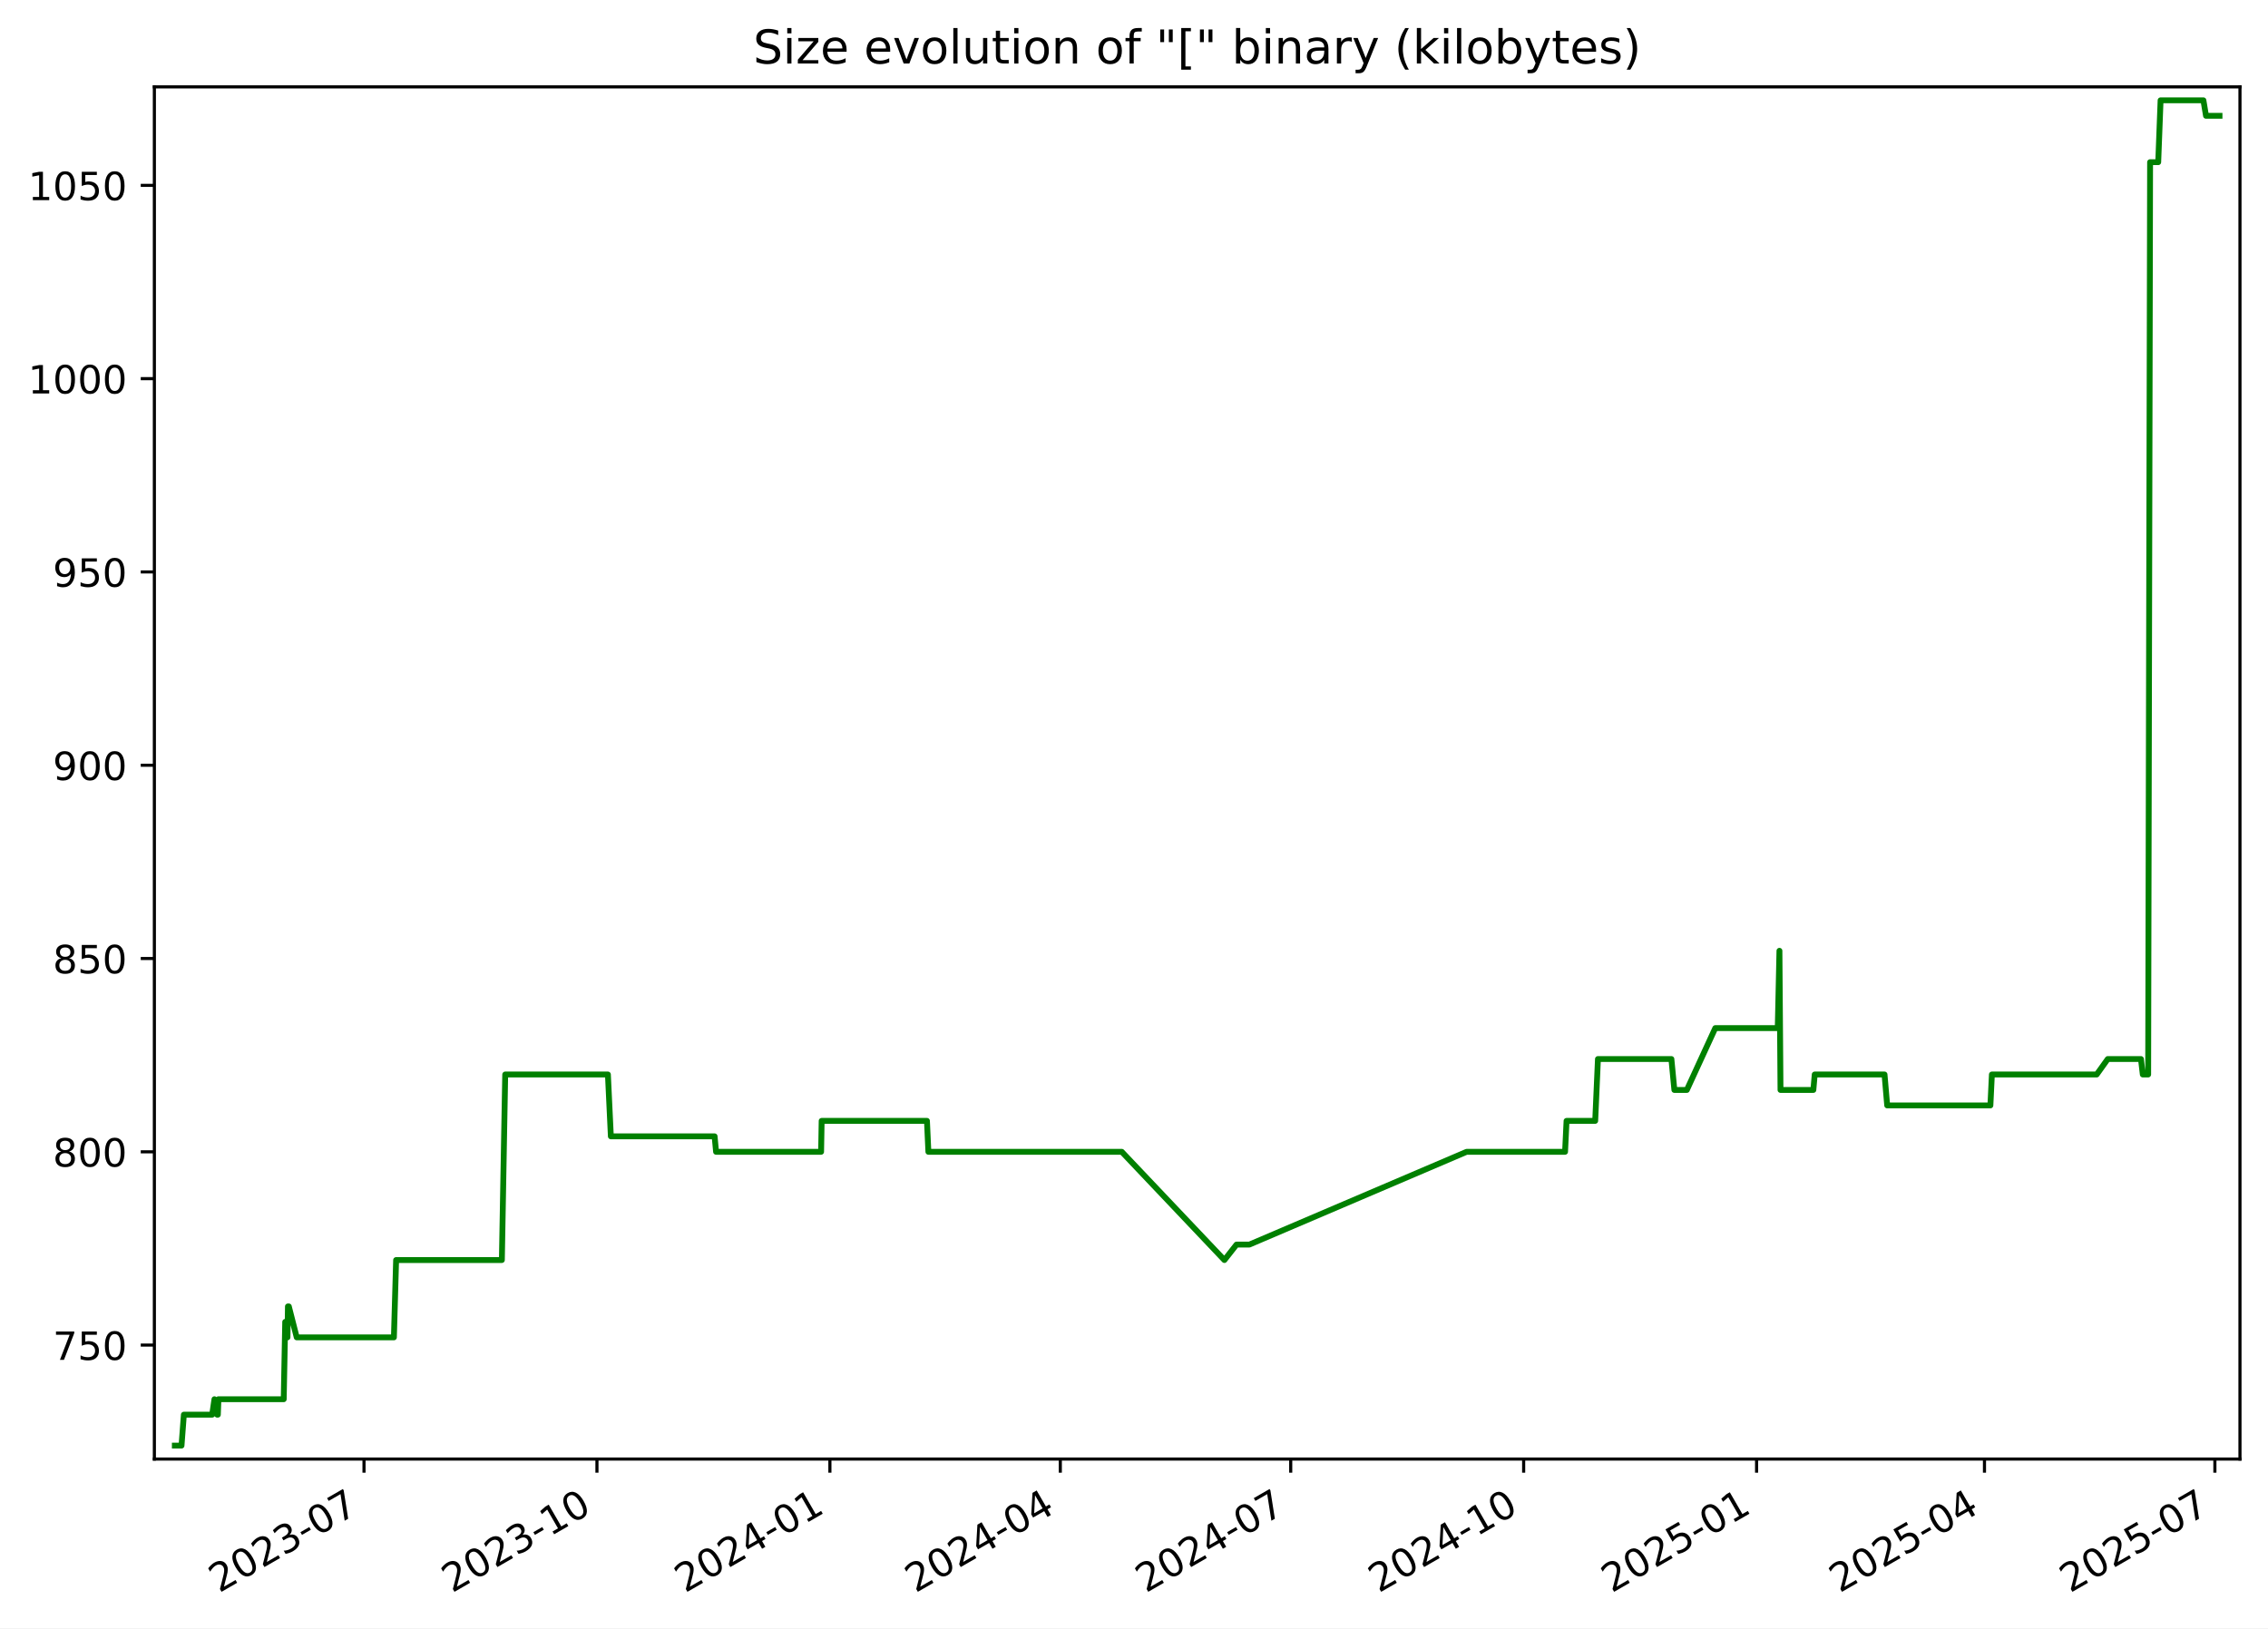
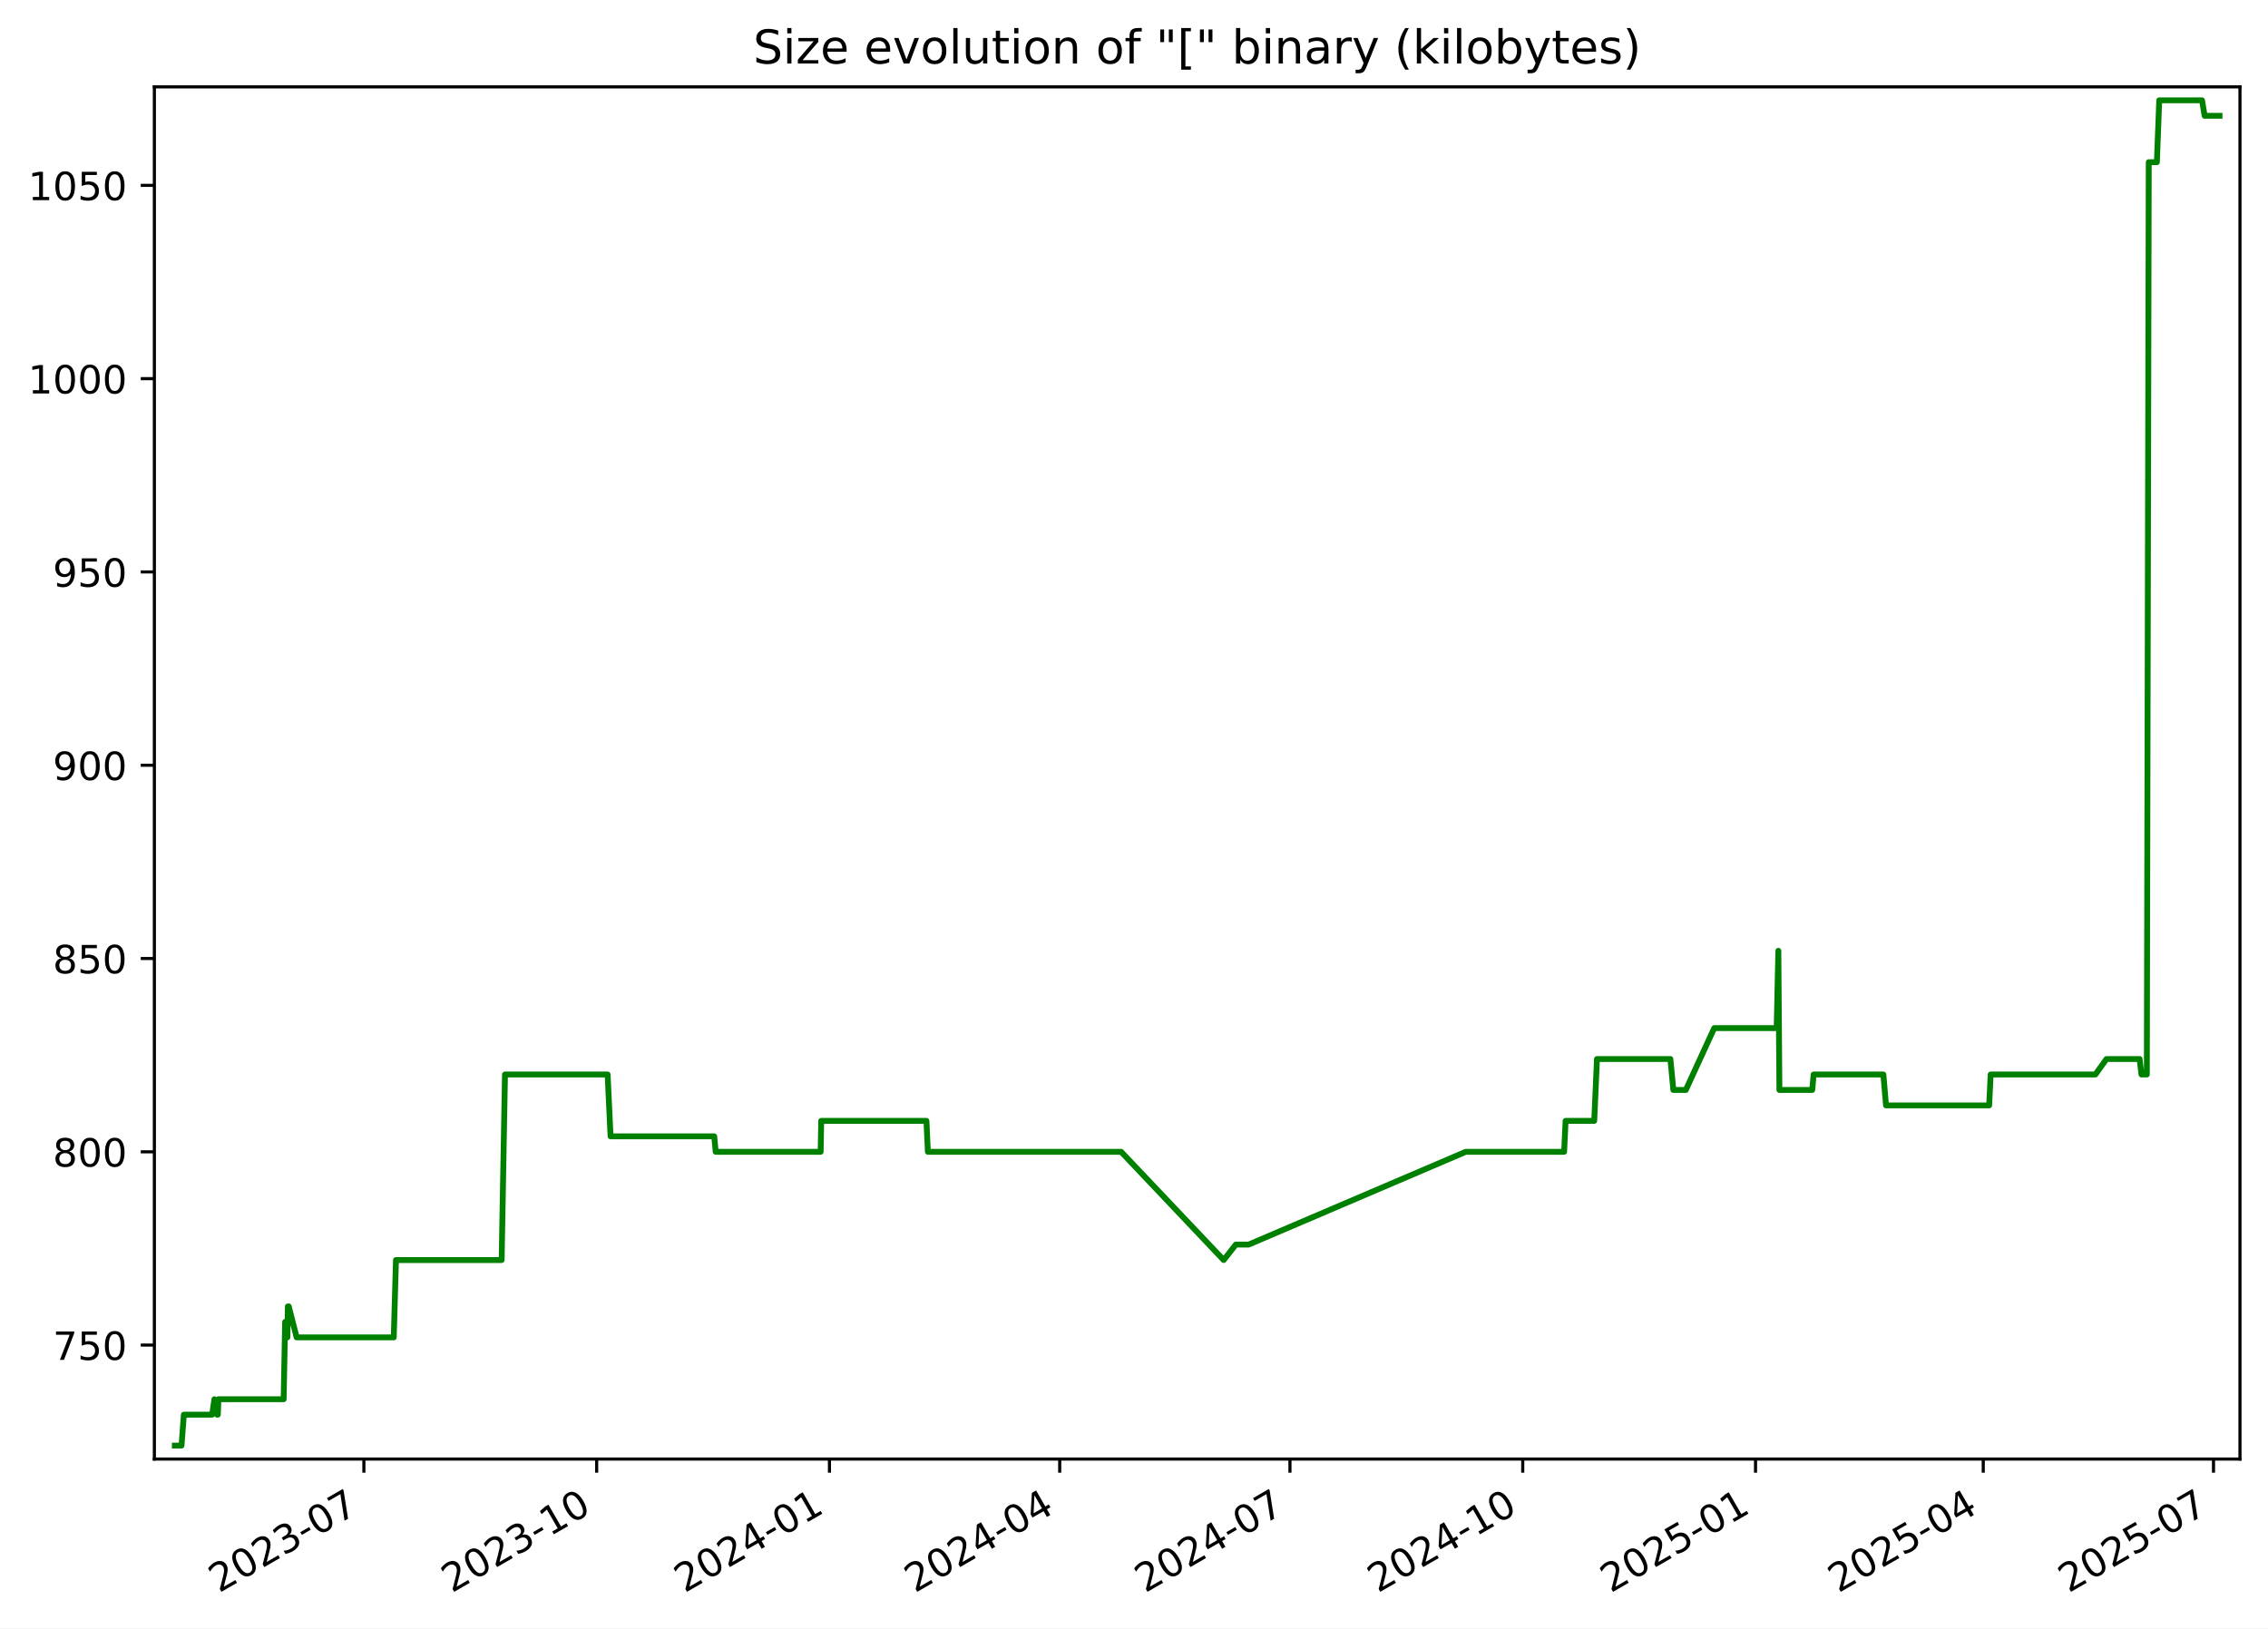
<svg xmlns="http://www.w3.org/2000/svg" xmlns:xlink="http://www.w3.org/1999/xlink" width="582.53pt" height="418.303pt" viewBox="0 0 582.53 418.303" version="1.1">
  <defs>
    <style type="text/css">*{stroke-linejoin: round; stroke-linecap: butt}</style>
  </defs>
  <g id="figure_1">
    <g id="patch_1">
      <path d="M -0 418.303  L 582.53 418.303  L 582.53 0  L -0 0  z " style="fill: #ffffff" />
    </g>
    <g id="axes_1">
      <g id="patch_2">
        <path d="M 39.65 374.83  L 575.33 374.83  L 575.33 22.318  L 39.65 22.318  z " style="fill: #ffffff" />
      </g>
      <g id="matplotlib.axis_1">
        <g id="xtick_1">
          <g id="line2d_1">
            <defs>
-               <path id="m080c20641d" d="M 0 0  L 0 3.5  " style="stroke: #000000; stroke-width: 0.8" />
+               <path id="mb02fc802c3" d="M 0 0  L 0 3.5  " style="stroke: #000000; stroke-width: 0.8" />
            </defs>
            <g>
-               <use xlink:href="#m080c20641d" x="93.495" y="374.83" style="stroke: #000000; stroke-width: 0.8" />
+               <use xlink:href="#mb02fc802c3" x="93.462" y="374.83" style="stroke: #000000; stroke-width: 0.8" />
            </g>
          </g>
          <g id="text_1">
-             <g transform="translate(56.2701 409.302) rotate(-30) scale(0.1 -0.1)">
+             <g transform="translate(56.23717 409.302) rotate(-30) scale(0.1 -0.1)">
              <defs>
                <path id="DejaVuSans-32" d="M 1228 531  L 3431 531  L 3431 0  L 469 0  L 469 531  Q 828 903 1448 1529  Q 2069 2156 2228 2338  Q 2531 2678 2651 2914  Q 2772 3150 2772 3378  Q 2772 3750 2511 3984  Q 2250 4219 1831 4219  Q 1534 4219 1204 4116  Q 875 4013 500 3803  L 500 4441  Q 881 4594 1212 4672  Q 1544 4750 1819 4750  Q 2544 4750 2975 4387  Q 3406 4025 3406 3419  Q 3406 3131 3298 2873  Q 3191 2616 2906 2266  Q 2828 2175 2409 1742  Q 1991 1309 1228 531  z " transform="scale(0.015625)" />
                <path id="DejaVuSans-30" d="M 2034 4250  Q 1547 4250 1301 3770  Q 1056 3291 1056 2328  Q 1056 1369 1301 889  Q 1547 409 2034 409  Q 2525 409 2770 889  Q 3016 1369 3016 2328  Q 3016 3291 2770 3770  Q 2525 4250 2034 4250  z M 2034 4750  Q 2819 4750 3233 4129  Q 3647 3509 3647 2328  Q 3647 1150 3233 529  Q 2819 -91 2034 -91  Q 1250 -91 836 529  Q 422 1150 422 2328  Q 422 3509 836 4129  Q 1250 4750 2034 4750  z " transform="scale(0.015625)" />
                <path id="DejaVuSans-33" d="M 2597 2516  Q 3050 2419 3304 2112  Q 3559 1806 3559 1356  Q 3559 666 3084 287  Q 2609 -91 1734 -91  Q 1441 -91 1130 -33  Q 819 25 488 141  L 488 750  Q 750 597 1062 519  Q 1375 441 1716 441  Q 2309 441 2620 675  Q 2931 909 2931 1356  Q 2931 1769 2642 2001  Q 2353 2234 1838 2234  L 1294 2234  L 1294 2753  L 1863 2753  Q 2328 2753 2575 2939  Q 2822 3125 2822 3475  Q 2822 3834 2567 4026  Q 2313 4219 1838 4219  Q 1578 4219 1281 4162  Q 984 4106 628 3988  L 628 4550  Q 988 4650 1302 4700  Q 1616 4750 1894 4750  Q 2613 4750 3031 4423  Q 3450 4097 3450 3541  Q 3450 3153 3228 2886  Q 3006 2619 2597 2516  z " transform="scale(0.015625)" />
                <path id="DejaVuSans-2d" d="M 313 2009  L 1997 2009  L 1997 1497  L 313 1497  L 313 2009  z " transform="scale(0.015625)" />
                <path id="DejaVuSans-37" d="M 525 4666  L 3525 4666  L 3525 4397  L 1831 0  L 1172 0  L 2766 4134  L 525 4134  L 525 4666  z " transform="scale(0.015625)" />
              </defs>
              <use xlink:href="#DejaVuSans-32" />
              <use xlink:href="#DejaVuSans-30" x="63.623" />
              <use xlink:href="#DejaVuSans-32" x="127.246" />
              <use xlink:href="#DejaVuSans-33" x="190.869" />
              <use xlink:href="#DejaVuSans-2d" x="254.492" />
              <use xlink:href="#DejaVuSans-30" x="290.576" />
              <use xlink:href="#DejaVuSans-37" x="354.199" />
            </g>
          </g>
        </g>
        <g id="xtick_2">
          <g id="line2d_2">
            <g>
-               <use xlink:href="#m080c20641d" x="153.325" y="374.83" style="stroke: #000000; stroke-width: 0.8" />
+               <use xlink:href="#mb02fc802c3" x="153.252" y="374.83" style="stroke: #000000; stroke-width: 0.8" />
            </g>
          </g>
          <g id="text_2">
-             <g transform="translate(116.1006 409.302) rotate(-30) scale(0.1 -0.1)">
+             <g transform="translate(116.0271 409.302) rotate(-30) scale(0.1 -0.1)">
              <defs>
                <path id="DejaVuSans-31" d="M 794 531  L 1825 531  L 1825 4091  L 703 3866  L 703 4441  L 1819 4666  L 2450 4666  L 2450 531  L 3481 531  L 3481 0  L 794 0  L 794 531  z " transform="scale(0.015625)" />
              </defs>
              <use xlink:href="#DejaVuSans-32" />
              <use xlink:href="#DejaVuSans-30" x="63.623" />
              <use xlink:href="#DejaVuSans-32" x="127.246" />
              <use xlink:href="#DejaVuSans-33" x="190.869" />
              <use xlink:href="#DejaVuSans-2d" x="254.492" />
              <use xlink:href="#DejaVuSans-31" x="290.576" />
              <use xlink:href="#DejaVuSans-30" x="354.199" />
            </g>
          </g>
        </g>
        <g id="xtick_3">
          <g id="line2d_3">
            <g>
-               <use xlink:href="#m080c20641d" x="213.156" y="374.83" style="stroke: #000000; stroke-width: 0.8" />
+               <use xlink:href="#mb02fc802c3" x="213.042" y="374.83" style="stroke: #000000; stroke-width: 0.8" />
            </g>
          </g>
          <g id="text_3">
-             <g transform="translate(175.9311 409.302) rotate(-30) scale(0.1 -0.1)">
+             <g transform="translate(175.8171 409.302) rotate(-30) scale(0.1 -0.1)">
              <defs>
                <path id="DejaVuSans-34" d="M 2419 4116  L 825 1625  L 2419 1625  L 2419 4116  z M 2253 4666  L 3047 4666  L 3047 1625  L 3713 1625  L 3713 1100  L 3047 1100  L 3047 0  L 2419 0  L 2419 1100  L 313 1100  L 313 1709  L 2253 4666  z " transform="scale(0.015625)" />
              </defs>
              <use xlink:href="#DejaVuSans-32" />
              <use xlink:href="#DejaVuSans-30" x="63.623" />
              <use xlink:href="#DejaVuSans-32" x="127.246" />
              <use xlink:href="#DejaVuSans-34" x="190.869" />
              <use xlink:href="#DejaVuSans-2d" x="254.492" />
              <use xlink:href="#DejaVuSans-30" x="290.576" />
              <use xlink:href="#DejaVuSans-31" x="354.199" />
            </g>
          </g>
        </g>
        <g id="xtick_4">
          <g id="line2d_4">
            <g>
-               <use xlink:href="#m080c20641d" x="272.336" y="374.83" style="stroke: #000000; stroke-width: 0.8" />
+               <use xlink:href="#mb02fc802c3" x="272.182" y="374.83" style="stroke: #000000; stroke-width: 0.8" />
            </g>
          </g>
          <g id="text_4">
-             <g transform="translate(235.1113 409.302) rotate(-30) scale(0.1 -0.1)">
+             <g transform="translate(234.9572 409.302) rotate(-30) scale(0.1 -0.1)">
              <use xlink:href="#DejaVuSans-32" />
              <use xlink:href="#DejaVuSans-30" x="63.623" />
              <use xlink:href="#DejaVuSans-32" x="127.246" />
              <use xlink:href="#DejaVuSans-34" x="190.869" />
              <use xlink:href="#DejaVuSans-2d" x="254.492" />
              <use xlink:href="#DejaVuSans-30" x="290.576" />
              <use xlink:href="#DejaVuSans-34" x="354.199" />
            </g>
          </g>
        </g>
        <g id="xtick_5">
          <g id="line2d_5">
            <g>
-               <use xlink:href="#m080c20641d" x="331.516" y="374.83" style="stroke: #000000; stroke-width: 0.8" />
+               <use xlink:href="#mb02fc802c3" x="331.322" y="374.83" style="stroke: #000000; stroke-width: 0.8" />
            </g>
          </g>
          <g id="text_5">
-             <g transform="translate(294.2915 409.302) rotate(-30) scale(0.1 -0.1)">
+             <g transform="translate(294.0972 409.302) rotate(-30) scale(0.1 -0.1)">
              <use xlink:href="#DejaVuSans-32" />
              <use xlink:href="#DejaVuSans-30" x="63.623" />
              <use xlink:href="#DejaVuSans-32" x="127.246" />
              <use xlink:href="#DejaVuSans-34" x="190.869" />
              <use xlink:href="#DejaVuSans-2d" x="254.492" />
              <use xlink:href="#DejaVuSans-30" x="290.576" />
              <use xlink:href="#DejaVuSans-37" x="354.199" />
            </g>
          </g>
        </g>
        <g id="xtick_6">
          <g id="line2d_6">
            <g>
-               <use xlink:href="#m080c20641d" x="391.347" y="374.83" style="stroke: #000000; stroke-width: 0.8" />
+               <use xlink:href="#mb02fc802c3" x="391.112" y="374.83" style="stroke: #000000; stroke-width: 0.8" />
            </g>
          </g>
          <g id="text_6">
-             <g transform="translate(354.122 409.302) rotate(-30) scale(0.1 -0.1)">
+             <g transform="translate(353.8872 409.302) rotate(-30) scale(0.1 -0.1)">
              <use xlink:href="#DejaVuSans-32" />
              <use xlink:href="#DejaVuSans-30" x="63.623" />
              <use xlink:href="#DejaVuSans-32" x="127.246" />
              <use xlink:href="#DejaVuSans-34" x="190.869" />
              <use xlink:href="#DejaVuSans-2d" x="254.492" />
              <use xlink:href="#DejaVuSans-31" x="290.576" />
              <use xlink:href="#DejaVuSans-30" x="354.199" />
            </g>
          </g>
        </g>
        <g id="xtick_7">
          <g id="line2d_7">
            <g>
-               <use xlink:href="#m080c20641d" x="451.177" y="374.83" style="stroke: #000000; stroke-width: 0.8" />
+               <use xlink:href="#mb02fc802c3" x="450.902" y="374.83" style="stroke: #000000; stroke-width: 0.8" />
            </g>
          </g>
          <g id="text_7">
-             <g transform="translate(413.9525 409.302) rotate(-30) scale(0.1 -0.1)">
+             <g transform="translate(413.6771 409.302) rotate(-30) scale(0.1 -0.1)">
              <defs>
                <path id="DejaVuSans-35" d="M 691 4666  L 3169 4666  L 3169 4134  L 1269 4134  L 1269 2991  Q 1406 3038 1543 3061  Q 1681 3084 1819 3084  Q 2600 3084 3056 2656  Q 3513 2228 3513 1497  Q 3513 744 3044 326  Q 2575 -91 1722 -91  Q 1428 -91 1123 -41  Q 819 9 494 109  L 494 744  Q 775 591 1075 516  Q 1375 441 1709 441  Q 2250 441 2565 725  Q 2881 1009 2881 1497  Q 2881 1984 2565 2268  Q 2250 2553 1709 2553  Q 1456 2553 1204 2497  Q 953 2441 691 2322  L 691 4666  z " transform="scale(0.015625)" />
              </defs>
              <use xlink:href="#DejaVuSans-32" />
              <use xlink:href="#DejaVuSans-30" x="63.623" />
              <use xlink:href="#DejaVuSans-32" x="127.246" />
              <use xlink:href="#DejaVuSans-35" x="190.869" />
              <use xlink:href="#DejaVuSans-2d" x="254.492" />
              <use xlink:href="#DejaVuSans-30" x="290.576" />
              <use xlink:href="#DejaVuSans-31" x="354.199" />
            </g>
          </g>
        </g>
        <g id="xtick_8">
          <g id="line2d_8">
            <g>
-               <use xlink:href="#m080c20641d" x="509.707" y="374.83" style="stroke: #000000; stroke-width: 0.8" />
+               <use xlink:href="#mb02fc802c3" x="509.392" y="374.83" style="stroke: #000000; stroke-width: 0.8" />
            </g>
          </g>
          <g id="text_8">
-             <g transform="translate(472.4824 409.302) rotate(-30) scale(0.1 -0.1)">
+             <g transform="translate(472.1673 409.302) rotate(-30) scale(0.1 -0.1)">
              <use xlink:href="#DejaVuSans-32" />
              <use xlink:href="#DejaVuSans-30" x="63.623" />
              <use xlink:href="#DejaVuSans-32" x="127.246" />
              <use xlink:href="#DejaVuSans-35" x="190.869" />
              <use xlink:href="#DejaVuSans-2d" x="254.492" />
              <use xlink:href="#DejaVuSans-30" x="290.576" />
              <use xlink:href="#DejaVuSans-34" x="354.199" />
            </g>
          </g>
        </g>
        <g id="xtick_9">
          <g id="line2d_9">
            <g>
-               <use xlink:href="#m080c20641d" x="568.887" y="374.83" style="stroke: #000000; stroke-width: 0.8" />
+               <use xlink:href="#mb02fc802c3" x="568.532" y="374.83" style="stroke: #000000; stroke-width: 0.8" />
            </g>
          </g>
          <g id="text_9">
-             <g transform="translate(531.6626 409.302) rotate(-30) scale(0.1 -0.1)">
+             <g transform="translate(531.3074 409.302) rotate(-30) scale(0.1 -0.1)">
              <use xlink:href="#DejaVuSans-32" />
              <use xlink:href="#DejaVuSans-30" x="63.623" />
              <use xlink:href="#DejaVuSans-32" x="127.246" />
              <use xlink:href="#DejaVuSans-35" x="190.869" />
              <use xlink:href="#DejaVuSans-2d" x="254.492" />
              <use xlink:href="#DejaVuSans-30" x="290.576" />
              <use xlink:href="#DejaVuSans-37" x="354.199" />
            </g>
          </g>
        </g>
      </g>
      <g id="matplotlib.axis_2">
        <g id="ytick_1">
          <g id="line2d_10">
            <defs>
-               <path id="mfdfa41436f" d="M 0 0  L -3.5 0  " style="stroke: #000000; stroke-width: 0.8" />
+               <path id="mdf05faec61" d="M 0 0  L -3.5 0  " style="stroke: #000000; stroke-width: 0.8" />
            </defs>
            <g>
-               <use xlink:href="#mfdfa41436f" x="39.65" y="345.553" style="stroke: #000000; stroke-width: 0.8" />
+               <use xlink:href="#mdf05faec61" x="39.65" y="345.553" style="stroke: #000000; stroke-width: 0.8" />
            </g>
          </g>
          <g id="text_10">
            <g transform="translate(13.5625 349.3527) scale(0.1 -0.1)">
              <use xlink:href="#DejaVuSans-37" />
              <use xlink:href="#DejaVuSans-35" x="63.623" />
              <use xlink:href="#DejaVuSans-30" x="127.246" />
            </g>
          </g>
        </g>
        <g id="ytick_2">
          <g id="line2d_11">
            <g>
-               <use xlink:href="#mfdfa41436f" x="39.65" y="295.898" style="stroke: #000000; stroke-width: 0.8" />
+               <use xlink:href="#mdf05faec61" x="39.65" y="295.898" style="stroke: #000000; stroke-width: 0.8" />
            </g>
          </g>
          <g id="text_11">
            <g transform="translate(13.5625 299.6975) scale(0.1 -0.1)">
              <defs>
                <path id="DejaVuSans-38" d="M 2034 2216  Q 1584 2216 1326 1975  Q 1069 1734 1069 1313  Q 1069 891 1326 650  Q 1584 409 2034 409  Q 2484 409 2743 651  Q 3003 894 3003 1313  Q 3003 1734 2745 1975  Q 2488 2216 2034 2216  z M 1403 2484  Q 997 2584 770 2862  Q 544 3141 544 3541  Q 544 4100 942 4425  Q 1341 4750 2034 4750  Q 2731 4750 3128 4425  Q 3525 4100 3525 3541  Q 3525 3141 3298 2862  Q 3072 2584 2669 2484  Q 3125 2378 3379 2068  Q 3634 1759 3634 1313  Q 3634 634 3220 271  Q 2806 -91 2034 -91  Q 1263 -91 848 271  Q 434 634 434 1313  Q 434 1759 690 2068  Q 947 2378 1403 2484  z M 1172 3481  Q 1172 3119 1398 2916  Q 1625 2713 2034 2713  Q 2441 2713 2670 2916  Q 2900 3119 2900 3481  Q 2900 3844 2670 4047  Q 2441 4250 2034 4250  Q 1625 4250 1398 4047  Q 1172 3844 1172 3481  z " transform="scale(0.015625)" />
              </defs>
              <use xlink:href="#DejaVuSans-38" />
              <use xlink:href="#DejaVuSans-30" x="63.623" />
              <use xlink:href="#DejaVuSans-30" x="127.246" />
            </g>
          </g>
        </g>
        <g id="ytick_3">
          <g id="line2d_12">
            <g>
-               <use xlink:href="#mfdfa41436f" x="39.65" y="246.243" style="stroke: #000000; stroke-width: 0.8" />
+               <use xlink:href="#mdf05faec61" x="39.65" y="246.243" style="stroke: #000000; stroke-width: 0.8" />
            </g>
          </g>
          <g id="text_12">
            <g transform="translate(13.5625 250.0423) scale(0.1 -0.1)">
              <use xlink:href="#DejaVuSans-38" />
              <use xlink:href="#DejaVuSans-35" x="63.623" />
              <use xlink:href="#DejaVuSans-30" x="127.246" />
            </g>
          </g>
        </g>
        <g id="ytick_4">
          <g id="line2d_13">
            <g>
-               <use xlink:href="#mfdfa41436f" x="39.65" y="196.588" style="stroke: #000000; stroke-width: 0.8" />
+               <use xlink:href="#mdf05faec61" x="39.65" y="196.588" style="stroke: #000000; stroke-width: 0.8" />
            </g>
          </g>
          <g id="text_13">
            <g transform="translate(13.5625 200.3871) scale(0.1 -0.1)">
              <defs>
                <path id="DejaVuSans-39" d="M 703 97  L 703 672  Q 941 559 1184 500  Q 1428 441 1663 441  Q 2288 441 2617 861  Q 2947 1281 2994 2138  Q 2813 1869 2534 1725  Q 2256 1581 1919 1581  Q 1219 1581 811 2004  Q 403 2428 403 3163  Q 403 3881 828 4315  Q 1253 4750 1959 4750  Q 2769 4750 3195 4129  Q 3622 3509 3622 2328  Q 3622 1225 3098 567  Q 2575 -91 1691 -91  Q 1453 -91 1209 -44  Q 966 3 703 97  z M 1959 2075  Q 2384 2075 2632 2365  Q 2881 2656 2881 3163  Q 2881 3666 2632 3958  Q 2384 4250 1959 4250  Q 1534 4250 1286 3958  Q 1038 3666 1038 3163  Q 1038 2656 1286 2365  Q 1534 2075 1959 2075  z " transform="scale(0.015625)" />
              </defs>
              <use xlink:href="#DejaVuSans-39" />
              <use xlink:href="#DejaVuSans-30" x="63.623" />
              <use xlink:href="#DejaVuSans-30" x="127.246" />
            </g>
          </g>
        </g>
        <g id="ytick_5">
          <g id="line2d_14">
            <g>
-               <use xlink:href="#mfdfa41436f" x="39.65" y="146.933" style="stroke: #000000; stroke-width: 0.8" />
+               <use xlink:href="#mdf05faec61" x="39.65" y="146.933" style="stroke: #000000; stroke-width: 0.8" />
            </g>
          </g>
          <g id="text_14">
            <g transform="translate(13.5625 150.732) scale(0.1 -0.1)">
              <use xlink:href="#DejaVuSans-39" />
              <use xlink:href="#DejaVuSans-35" x="63.623" />
              <use xlink:href="#DejaVuSans-30" x="127.246" />
            </g>
          </g>
        </g>
        <g id="ytick_6">
          <g id="line2d_15">
            <g>
-               <use xlink:href="#mfdfa41436f" x="39.65" y="97.278" style="stroke: #000000; stroke-width: 0.8" />
+               <use xlink:href="#mdf05faec61" x="39.65" y="97.278" style="stroke: #000000; stroke-width: 0.8" />
            </g>
          </g>
          <g id="text_15">
            <g transform="translate(7.2 101.0768) scale(0.1 -0.1)">
              <use xlink:href="#DejaVuSans-31" />
              <use xlink:href="#DejaVuSans-30" x="63.623" />
              <use xlink:href="#DejaVuSans-30" x="127.246" />
              <use xlink:href="#DejaVuSans-30" x="190.869" />
            </g>
          </g>
        </g>
        <g id="ytick_7">
          <g id="line2d_16">
            <g>
-               <use xlink:href="#mfdfa41436f" x="39.65" y="47.622" style="stroke: #000000; stroke-width: 0.8" />
+               <use xlink:href="#mdf05faec61" x="39.65" y="47.622" style="stroke: #000000; stroke-width: 0.8" />
            </g>
          </g>
          <g id="text_16">
            <g transform="translate(7.2 51.42162) scale(0.1 -0.1)">
              <use xlink:href="#DejaVuSans-31" />
              <use xlink:href="#DejaVuSans-30" x="63.623" />
              <use xlink:href="#DejaVuSans-35" x="127.246" />
              <use xlink:href="#DejaVuSans-30" x="190.869" />
            </g>
          </g>
        </g>
      </g>
      <g id="line2d_17">
-         <path d="M 44.902 371.374  L 46.623 371.374  L 47.226 363.429  L 54.494 363.429  L 55.079 359.457  L 55.778 363.429  L 55.957 363.429  L 56.103 359.457  L 72.875 359.457  L 73.255 339.595  L 73.837 343.567  L 73.954 335.622  L 74.185 335.622  L 76.212 343.567  L 101.175 343.567  L 101.741 323.705  L 128.904 323.705  L 129.761 276.036  L 156.142 276.036  L 156.896 291.926  L 183.546 291.926  L 183.918 295.898  L 210.899 295.898  L 211.039 287.953  L 238.087 287.953  L 238.452 295.898  L 288.127 295.898  L 314.485 323.705  L 317.597 319.733  L 320.898 319.733  L 376.705 295.898  L 401.984 295.898  L 402.363 287.953  L 409.724 287.953  L 410.427 272.064  L 429.295 272.064  L 430.058 280.009  L 433.26 280.009  L 440.565 264.119  L 456.611 264.119  L 457.045 244.257  L 457.318 280.009  L 465.757 280.009  L 466.106 276.036  L 484.037 276.036  L 484.72 283.981  L 511.228 283.981  L 511.611 276.036  L 538.532 276.036  L 541.373 272.064  L 549.901 272.064  L 550.371 276.036  L 551.752 276.036  L 552.245 41.664  L 554.335 41.664  L 554.94 25.774  L 565.943 25.774  L 566.607 29.747  L 570.078 29.747  L 570.078 29.747  " clip-path="url(#pbc7c7ea259)" style="fill: none; stroke: #008000; stroke-width: 1.5; stroke-linecap: square" />
+         <path d="M 44.902 371.374  L 46.622 371.374  L 47.224 363.429  L 54.487 363.429  L 55.072 359.457  L 55.771 363.429  L 55.949 363.429  L 56.096 359.457  L 72.856 359.457  L 73.236 339.595  L 73.817 343.567  L 73.934 335.622  L 74.165 335.622  L 76.191 343.567  L 101.137 343.567  L 101.703 323.705  L 128.847 323.705  L 129.703 276.036  L 156.066 276.036  L 156.82 291.926  L 183.452 291.926  L 183.823 295.898  L 210.787 295.898  L 210.927 287.953  L 237.956 287.953  L 238.321 295.898  L 287.962 295.898  L 314.302 323.705  L 317.413 319.733  L 320.711 319.733  L 376.48 295.898  L 401.742 295.898  L 402.12 287.953  L 409.477 287.953  L 410.18 272.064  L 429.034 272.064  L 429.797 280.009  L 432.997 280.009  L 440.297 264.119  L 456.332 264.119  L 456.765 244.257  L 457.038 280.009  L 465.472 280.009  L 465.82 276.036  L 483.74 276.036  L 484.422 283.981  L 510.912 283.981  L 511.295 276.036  L 538.197 276.036  L 541.037 272.064  L 549.558 272.064  L 550.029 276.036  L 551.408 276.036  L 551.901 41.664  L 553.99 41.664  L 554.595 25.774  L 565.589 25.774  L 566.253 29.747  L 570.078 29.747  L 570.078 29.747  " clip-path="url(#p5c31d3b58b)" style="fill: none; stroke: #008000; stroke-width: 1.5; stroke-linecap: square" />
      </g>
      <g id="patch_3">
        <path d="M 39.65 374.83  L 39.65 22.318  " style="fill: none; stroke: #000000; stroke-width: 0.8; stroke-linejoin: miter; stroke-linecap: square" />
      </g>
      <g id="patch_4">
        <path d="M 575.33 374.83  L 575.33 22.318  " style="fill: none; stroke: #000000; stroke-width: 0.8; stroke-linejoin: miter; stroke-linecap: square" />
      </g>
      <g id="patch_5">
        <path d="M 39.65 374.83  L 575.33 374.83  " style="fill: none; stroke: #000000; stroke-width: 0.8; stroke-linejoin: miter; stroke-linecap: square" />
      </g>
      <g id="patch_6">
        <path d="M 39.65 22.318  L 575.33 22.318  " style="fill: none; stroke: #000000; stroke-width: 0.8; stroke-linejoin: miter; stroke-linecap: square" />
      </g>
      <g id="text_17">
        <g transform="translate(193.4534 16.31812) scale(0.12 -0.12)">
          <defs>
            <path id="DejaVuSans-53" d="M 3425 4513  L 3425 3897  Q 3066 4069 2747 4153  Q 2428 4238 2131 4238  Q 1616 4238 1336 4038  Q 1056 3838 1056 3469  Q 1056 3159 1242 3001  Q 1428 2844 1947 2747  L 2328 2669  Q 3034 2534 3370 2195  Q 3706 1856 3706 1288  Q 3706 609 3251 259  Q 2797 -91 1919 -91  Q 1588 -91 1214 -16  Q 841 59 441 206  L 441 856  Q 825 641 1194 531  Q 1563 422 1919 422  Q 2459 422 2753 634  Q 3047 847 3047 1241  Q 3047 1584 2836 1778  Q 2625 1972 2144 2069  L 1759 2144  Q 1053 2284 737 2584  Q 422 2884 422 3419  Q 422 4038 858 4394  Q 1294 4750 2059 4750  Q 2388 4750 2728 4690  Q 3069 4631 3425 4513  z " transform="scale(0.015625)" />
            <path id="DejaVuSans-69" d="M 603 3500  L 1178 3500  L 1178 0  L 603 0  L 603 3500  z M 603 4863  L 1178 4863  L 1178 4134  L 603 4134  L 603 4863  z " transform="scale(0.015625)" />
            <path id="DejaVuSans-7a" d="M 353 3500  L 3084 3500  L 3084 2975  L 922 459  L 3084 459  L 3084 0  L 275 0  L 275 525  L 2438 3041  L 353 3041  L 353 3500  z " transform="scale(0.015625)" />
            <path id="DejaVuSans-65" d="M 3597 1894  L 3597 1613  L 953 1613  Q 991 1019 1311 708  Q 1631 397 2203 397  Q 2534 397 2845 478  Q 3156 559 3463 722  L 3463 178  Q 3153 47 2828 -22  Q 2503 -91 2169 -91  Q 1331 -91 842 396  Q 353 884 353 1716  Q 353 2575 817 3079  Q 1281 3584 2069 3584  Q 2775 3584 3186 3129  Q 3597 2675 3597 1894  z M 3022 2063  Q 3016 2534 2758 2815  Q 2500 3097 2075 3097  Q 1594 3097 1305 2825  Q 1016 2553 972 2059  L 3022 2063  z " transform="scale(0.015625)" />
            <path id="DejaVuSans-20" transform="scale(0.015625)" />
            <path id="DejaVuSans-76" d="M 191 3500  L 800 3500  L 1894 563  L 2988 3500  L 3597 3500  L 2284 0  L 1503 0  L 191 3500  z " transform="scale(0.015625)" />
            <path id="DejaVuSans-6f" d="M 1959 3097  Q 1497 3097 1228 2736  Q 959 2375 959 1747  Q 959 1119 1226 758  Q 1494 397 1959 397  Q 2419 397 2687 759  Q 2956 1122 2956 1747  Q 2956 2369 2687 2733  Q 2419 3097 1959 3097  z M 1959 3584  Q 2709 3584 3137 3096  Q 3566 2609 3566 1747  Q 3566 888 3137 398  Q 2709 -91 1959 -91  Q 1206 -91 779 398  Q 353 888 353 1747  Q 353 2609 779 3096  Q 1206 3584 1959 3584  z " transform="scale(0.015625)" />
            <path id="DejaVuSans-6c" d="M 603 4863  L 1178 4863  L 1178 0  L 603 0  L 603 4863  z " transform="scale(0.015625)" />
            <path id="DejaVuSans-75" d="M 544 1381  L 544 3500  L 1119 3500  L 1119 1403  Q 1119 906 1312 657  Q 1506 409 1894 409  Q 2359 409 2629 706  Q 2900 1003 2900 1516  L 2900 3500  L 3475 3500  L 3475 0  L 2900 0  L 2900 538  Q 2691 219 2414 64  Q 2138 -91 1772 -91  Q 1169 -91 856 284  Q 544 659 544 1381  z M 1991 3584  L 1991 3584  z " transform="scale(0.015625)" />
            <path id="DejaVuSans-74" d="M 1172 4494  L 1172 3500  L 2356 3500  L 2356 3053  L 1172 3053  L 1172 1153  Q 1172 725 1289 603  Q 1406 481 1766 481  L 2356 481  L 2356 0  L 1766 0  Q 1100 0 847 248  Q 594 497 594 1153  L 594 3053  L 172 3053  L 172 3500  L 594 3500  L 594 4494  L 1172 4494  z " transform="scale(0.015625)" />
            <path id="DejaVuSans-6e" d="M 3513 2113  L 3513 0  L 2938 0  L 2938 2094  Q 2938 2591 2744 2837  Q 2550 3084 2163 3084  Q 1697 3084 1428 2787  Q 1159 2491 1159 1978  L 1159 0  L 581 0  L 581 3500  L 1159 3500  L 1159 2956  Q 1366 3272 1645 3428  Q 1925 3584 2291 3584  Q 2894 3584 3203 3211  Q 3513 2838 3513 2113  z " transform="scale(0.015625)" />
            <path id="DejaVuSans-66" d="M 2375 4863  L 2375 4384  L 1825 4384  Q 1516 4384 1395 4259  Q 1275 4134 1275 3809  L 1275 3500  L 2222 3500  L 2222 3053  L 1275 3053  L 1275 0  L 697 0  L 697 3053  L 147 3053  L 147 3500  L 697 3500  L 697 3744  Q 697 4328 969 4595  Q 1241 4863 1831 4863  L 2375 4863  z " transform="scale(0.015625)" />
            <path id="DejaVuSans-22" d="M 1147 4666  L 1147 2931  L 616 2931  L 616 4666  L 1147 4666  z M 2328 4666  L 2328 2931  L 1797 2931  L 1797 4666  L 2328 4666  z " transform="scale(0.015625)" />
            <path id="DejaVuSans-5b" d="M 550 4863  L 1875 4863  L 1875 4416  L 1125 4416  L 1125 -397  L 1875 -397  L 1875 -844  L 550 -844  L 550 4863  z " transform="scale(0.015625)" />
            <path id="DejaVuSans-62" d="M 3116 1747  Q 3116 2381 2855 2742  Q 2594 3103 2138 3103  Q 1681 3103 1420 2742  Q 1159 2381 1159 1747  Q 1159 1113 1420 752  Q 1681 391 2138 391  Q 2594 391 2855 752  Q 3116 1113 3116 1747  z M 1159 2969  Q 1341 3281 1617 3432  Q 1894 3584 2278 3584  Q 2916 3584 3314 3078  Q 3713 2572 3713 1747  Q 3713 922 3314 415  Q 2916 -91 2278 -91  Q 1894 -91 1617 61  Q 1341 213 1159 525  L 1159 0  L 581 0  L 581 4863  L 1159 4863  L 1159 2969  z " transform="scale(0.015625)" />
            <path id="DejaVuSans-61" d="M 2194 1759  Q 1497 1759 1228 1600  Q 959 1441 959 1056  Q 959 750 1161 570  Q 1363 391 1709 391  Q 2188 391 2477 730  Q 2766 1069 2766 1631  L 2766 1759  L 2194 1759  z M 3341 1997  L 3341 0  L 2766 0  L 2766 531  Q 2569 213 2275 61  Q 1981 -91 1556 -91  Q 1019 -91 701 211  Q 384 513 384 1019  Q 384 1609 779 1909  Q 1175 2209 1959 2209  L 2766 2209  L 2766 2266  Q 2766 2663 2505 2880  Q 2244 3097 1772 3097  Q 1472 3097 1187 3025  Q 903 2953 641 2809  L 641 3341  Q 956 3463 1253 3523  Q 1550 3584 1831 3584  Q 2591 3584 2966 3190  Q 3341 2797 3341 1997  z " transform="scale(0.015625)" />
            <path id="DejaVuSans-72" d="M 2631 2963  Q 2534 3019 2420 3045  Q 2306 3072 2169 3072  Q 1681 3072 1420 2755  Q 1159 2438 1159 1844  L 1159 0  L 581 0  L 581 3500  L 1159 3500  L 1159 2956  Q 1341 3275 1631 3429  Q 1922 3584 2338 3584  Q 2397 3584 2469 3576  Q 2541 3569 2628 3553  L 2631 2963  z " transform="scale(0.015625)" />
            <path id="DejaVuSans-79" d="M 2059 -325  Q 1816 -950 1584 -1140  Q 1353 -1331 966 -1331  L 506 -1331  L 506 -850  L 844 -850  Q 1081 -850 1212 -737  Q 1344 -625 1503 -206  L 1606 56  L 191 3500  L 800 3500  L 1894 763  L 2988 3500  L 3597 3500  L 2059 -325  z " transform="scale(0.015625)" />
            <path id="DejaVuSans-28" d="M 1984 4856  Q 1566 4138 1362 3434  Q 1159 2731 1159 2009  Q 1159 1288 1364 580  Q 1569 -128 1984 -844  L 1484 -844  Q 1016 -109 783 600  Q 550 1309 550 2009  Q 550 2706 781 3412  Q 1013 4119 1484 4856  L 1984 4856  z " transform="scale(0.015625)" />
            <path id="DejaVuSans-6b" d="M 581 4863  L 1159 4863  L 1159 1991  L 2875 3500  L 3609 3500  L 1753 1863  L 3688 0  L 2938 0  L 1159 1709  L 1159 0  L 581 0  L 581 4863  z " transform="scale(0.015625)" />
            <path id="DejaVuSans-73" d="M 2834 3397  L 2834 2853  Q 2591 2978 2328 3040  Q 2066 3103 1784 3103  Q 1356 3103 1142 2972  Q 928 2841 928 2578  Q 928 2378 1081 2264  Q 1234 2150 1697 2047  L 1894 2003  Q 2506 1872 2764 1633  Q 3022 1394 3022 966  Q 3022 478 2636 193  Q 2250 -91 1575 -91  Q 1294 -91 989 -36  Q 684 19 347 128  L 347 722  Q 666 556 975 473  Q 1284 391 1588 391  Q 1994 391 2212 530  Q 2431 669 2431 922  Q 2431 1156 2273 1281  Q 2116 1406 1581 1522  L 1381 1569  Q 847 1681 609 1914  Q 372 2147 372 2553  Q 372 3047 722 3315  Q 1072 3584 1716 3584  Q 2034 3584 2315 3537  Q 2597 3491 2834 3397  z " transform="scale(0.015625)" />
            <path id="DejaVuSans-29" d="M 513 4856  L 1013 4856  Q 1481 4119 1714 3412  Q 1947 2706 1947 2009  Q 1947 1309 1714 600  Q 1481 -109 1013 -844  L 513 -844  Q 928 -128 1133 580  Q 1338 1288 1338 2009  Q 1338 2731 1133 3434  Q 928 4138 513 4856  z " transform="scale(0.015625)" />
          </defs>
          <use xlink:href="#DejaVuSans-53" />
          <use xlink:href="#DejaVuSans-69" x="63.477" />
          <use xlink:href="#DejaVuSans-7a" x="91.26" />
          <use xlink:href="#DejaVuSans-65" x="143.75" />
          <use xlink:href="#DejaVuSans-20" x="205.273" />
          <use xlink:href="#DejaVuSans-65" x="237.061" />
          <use xlink:href="#DejaVuSans-76" x="298.584" />
          <use xlink:href="#DejaVuSans-6f" x="357.764" />
          <use xlink:href="#DejaVuSans-6c" x="418.945" />
          <use xlink:href="#DejaVuSans-75" x="446.729" />
          <use xlink:href="#DejaVuSans-74" x="510.107" />
          <use xlink:href="#DejaVuSans-69" x="549.316" />
          <use xlink:href="#DejaVuSans-6f" x="577.1" />
          <use xlink:href="#DejaVuSans-6e" x="638.281" />
          <use xlink:href="#DejaVuSans-20" x="701.66" />
          <use xlink:href="#DejaVuSans-6f" x="733.447" />
          <use xlink:href="#DejaVuSans-66" x="794.629" />
          <use xlink:href="#DejaVuSans-20" x="829.834" />
          <use xlink:href="#DejaVuSans-22" x="861.621" />
          <use xlink:href="#DejaVuSans-5b" x="907.617" />
          <use xlink:href="#DejaVuSans-22" x="946.631" />
          <use xlink:href="#DejaVuSans-20" x="992.627" />
          <use xlink:href="#DejaVuSans-62" x="1024.414" />
          <use xlink:href="#DejaVuSans-69" x="1087.891" />
          <use xlink:href="#DejaVuSans-6e" x="1115.674" />
          <use xlink:href="#DejaVuSans-61" x="1179.053" />
          <use xlink:href="#DejaVuSans-72" x="1240.332" />
          <use xlink:href="#DejaVuSans-79" x="1281.445" />
          <use xlink:href="#DejaVuSans-20" x="1340.625" />
          <use xlink:href="#DejaVuSans-28" x="1372.412" />
          <use xlink:href="#DejaVuSans-6b" x="1411.426" />
          <use xlink:href="#DejaVuSans-69" x="1469.336" />
          <use xlink:href="#DejaVuSans-6c" x="1497.119" />
          <use xlink:href="#DejaVuSans-6f" x="1524.902" />
          <use xlink:href="#DejaVuSans-62" x="1586.084" />
          <use xlink:href="#DejaVuSans-79" x="1649.561" />
          <use xlink:href="#DejaVuSans-74" x="1708.74" />
          <use xlink:href="#DejaVuSans-65" x="1747.949" />
          <use xlink:href="#DejaVuSans-73" x="1809.473" />
          <use xlink:href="#DejaVuSans-29" x="1861.572" />
        </g>
      </g>
    </g>
  </g>
  <defs>
-     <clipPath id="pbc7c7ea259">
+     <clipPath id="p5c31d3b58b">
      <rect x="39.65" y="22.318" width="535.68" height="352.512" />
    </clipPath>
  </defs>
</svg>
